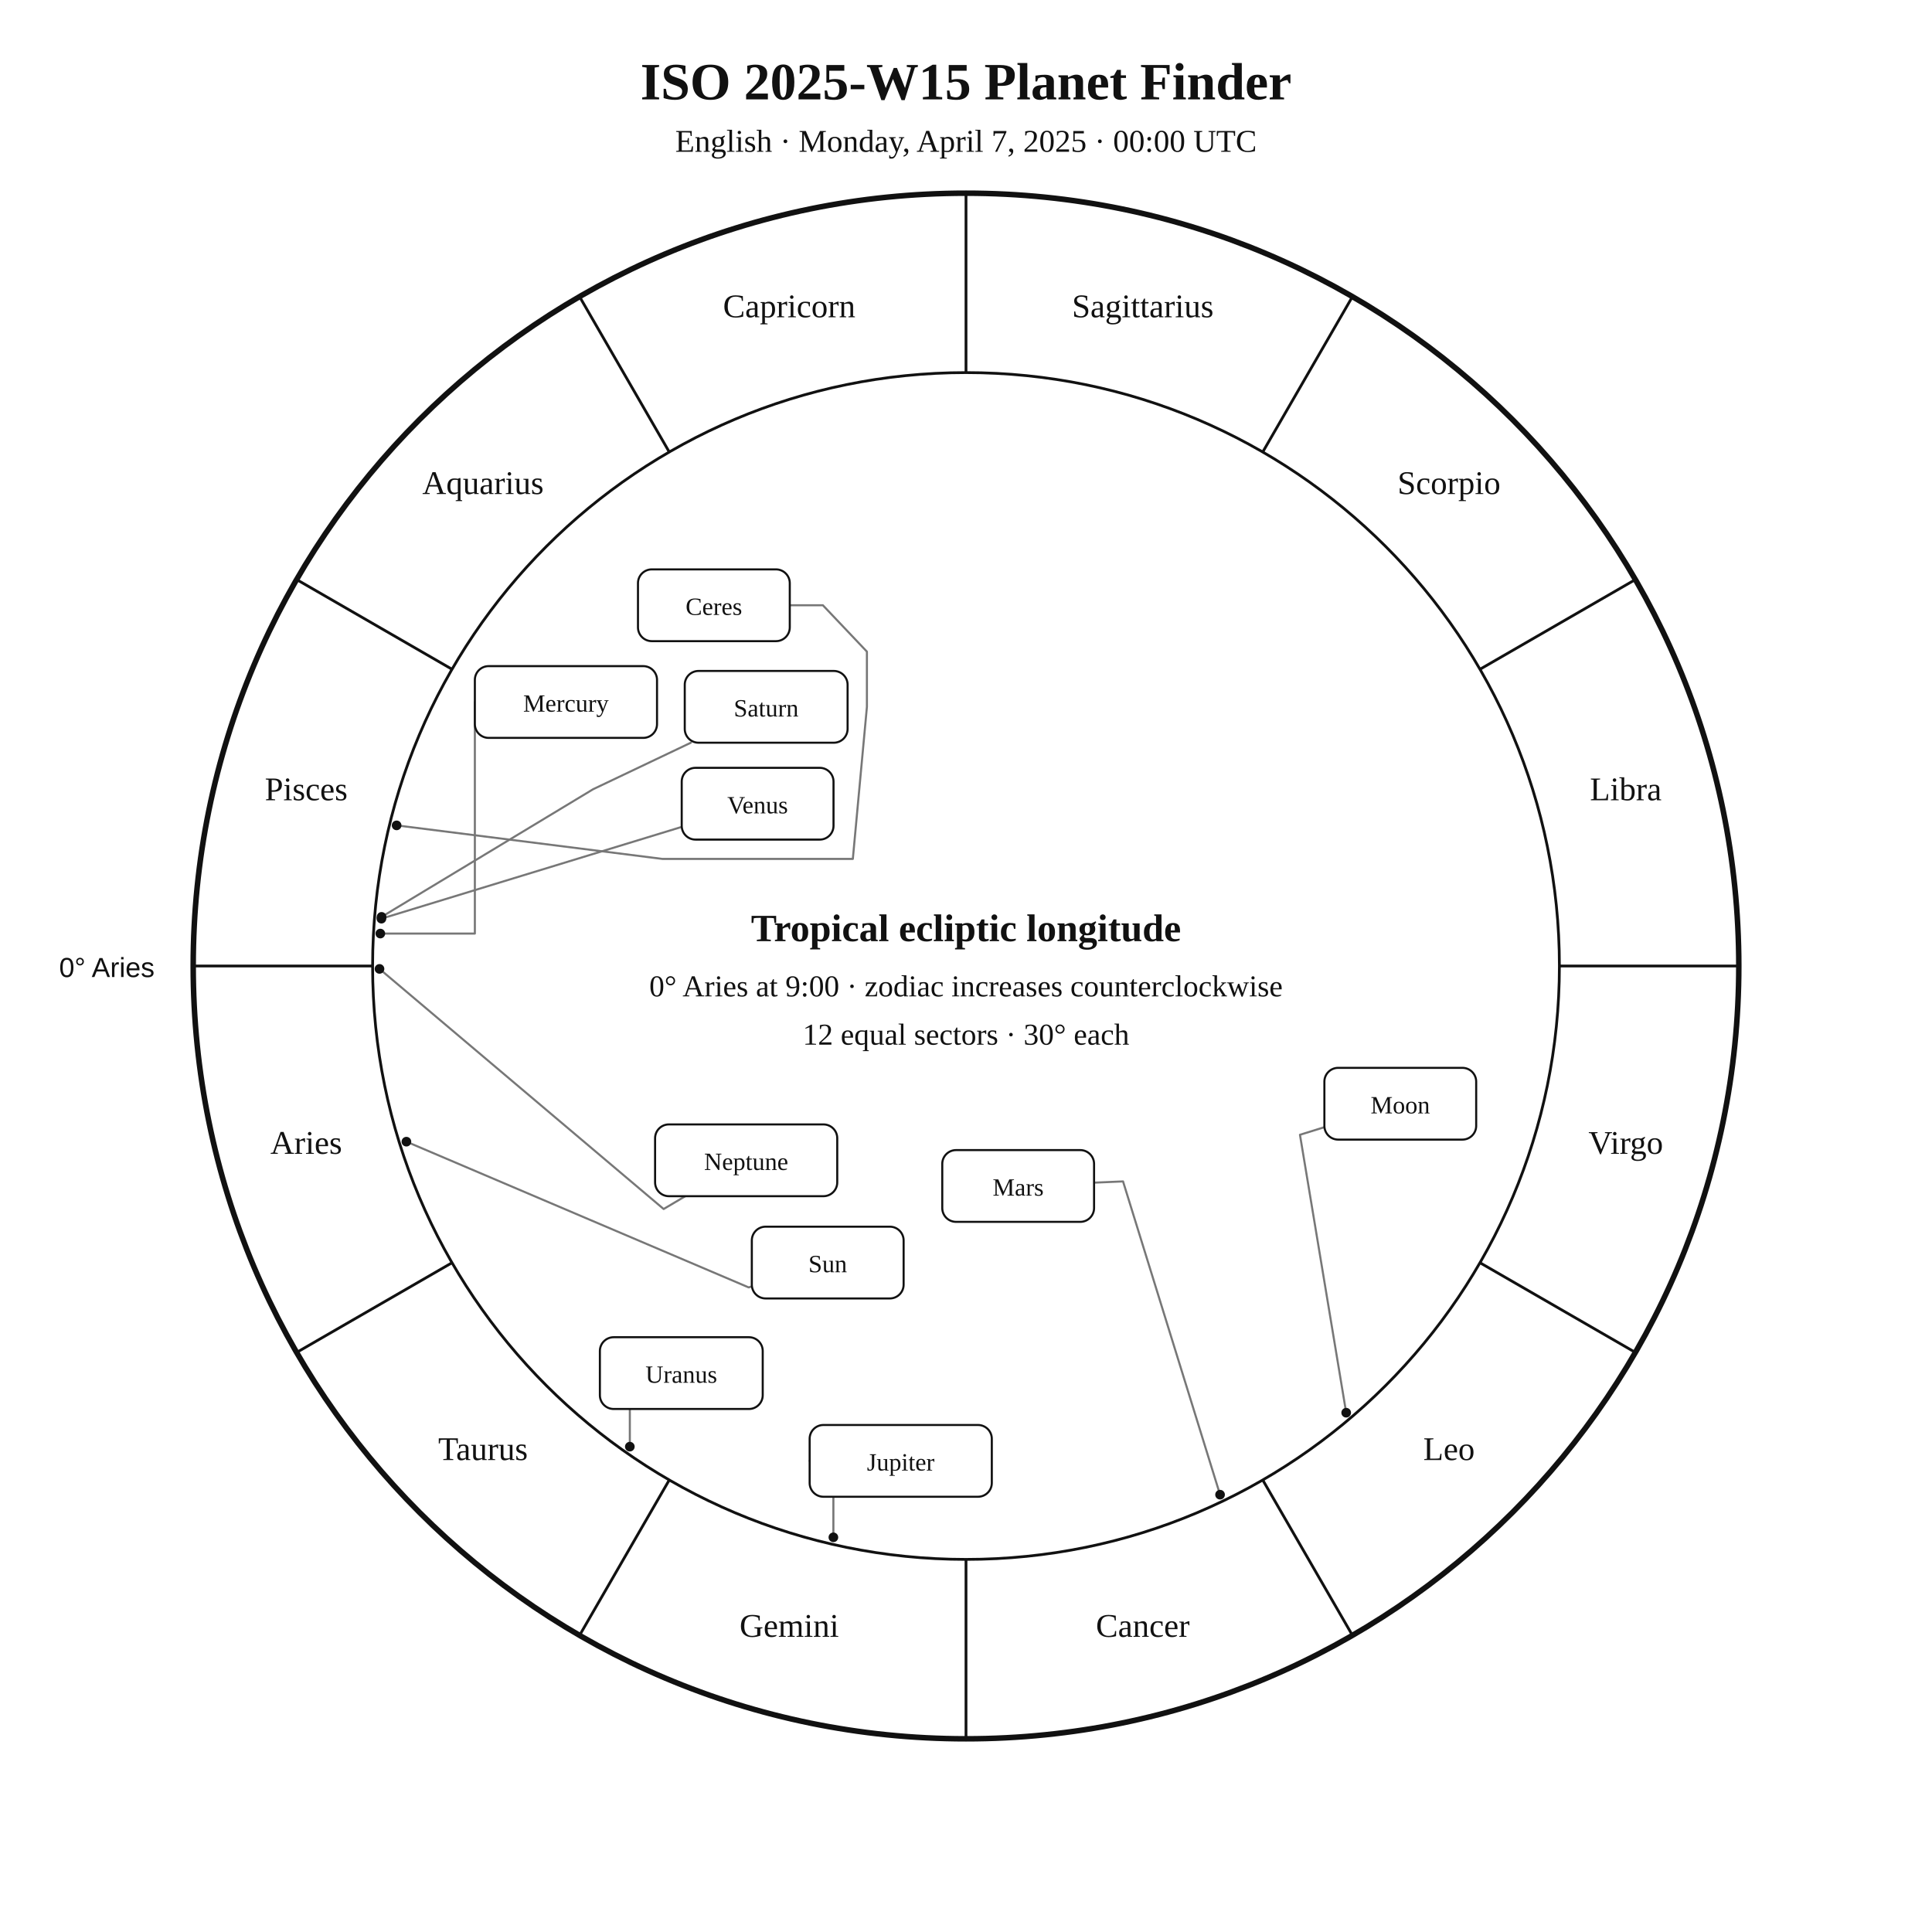
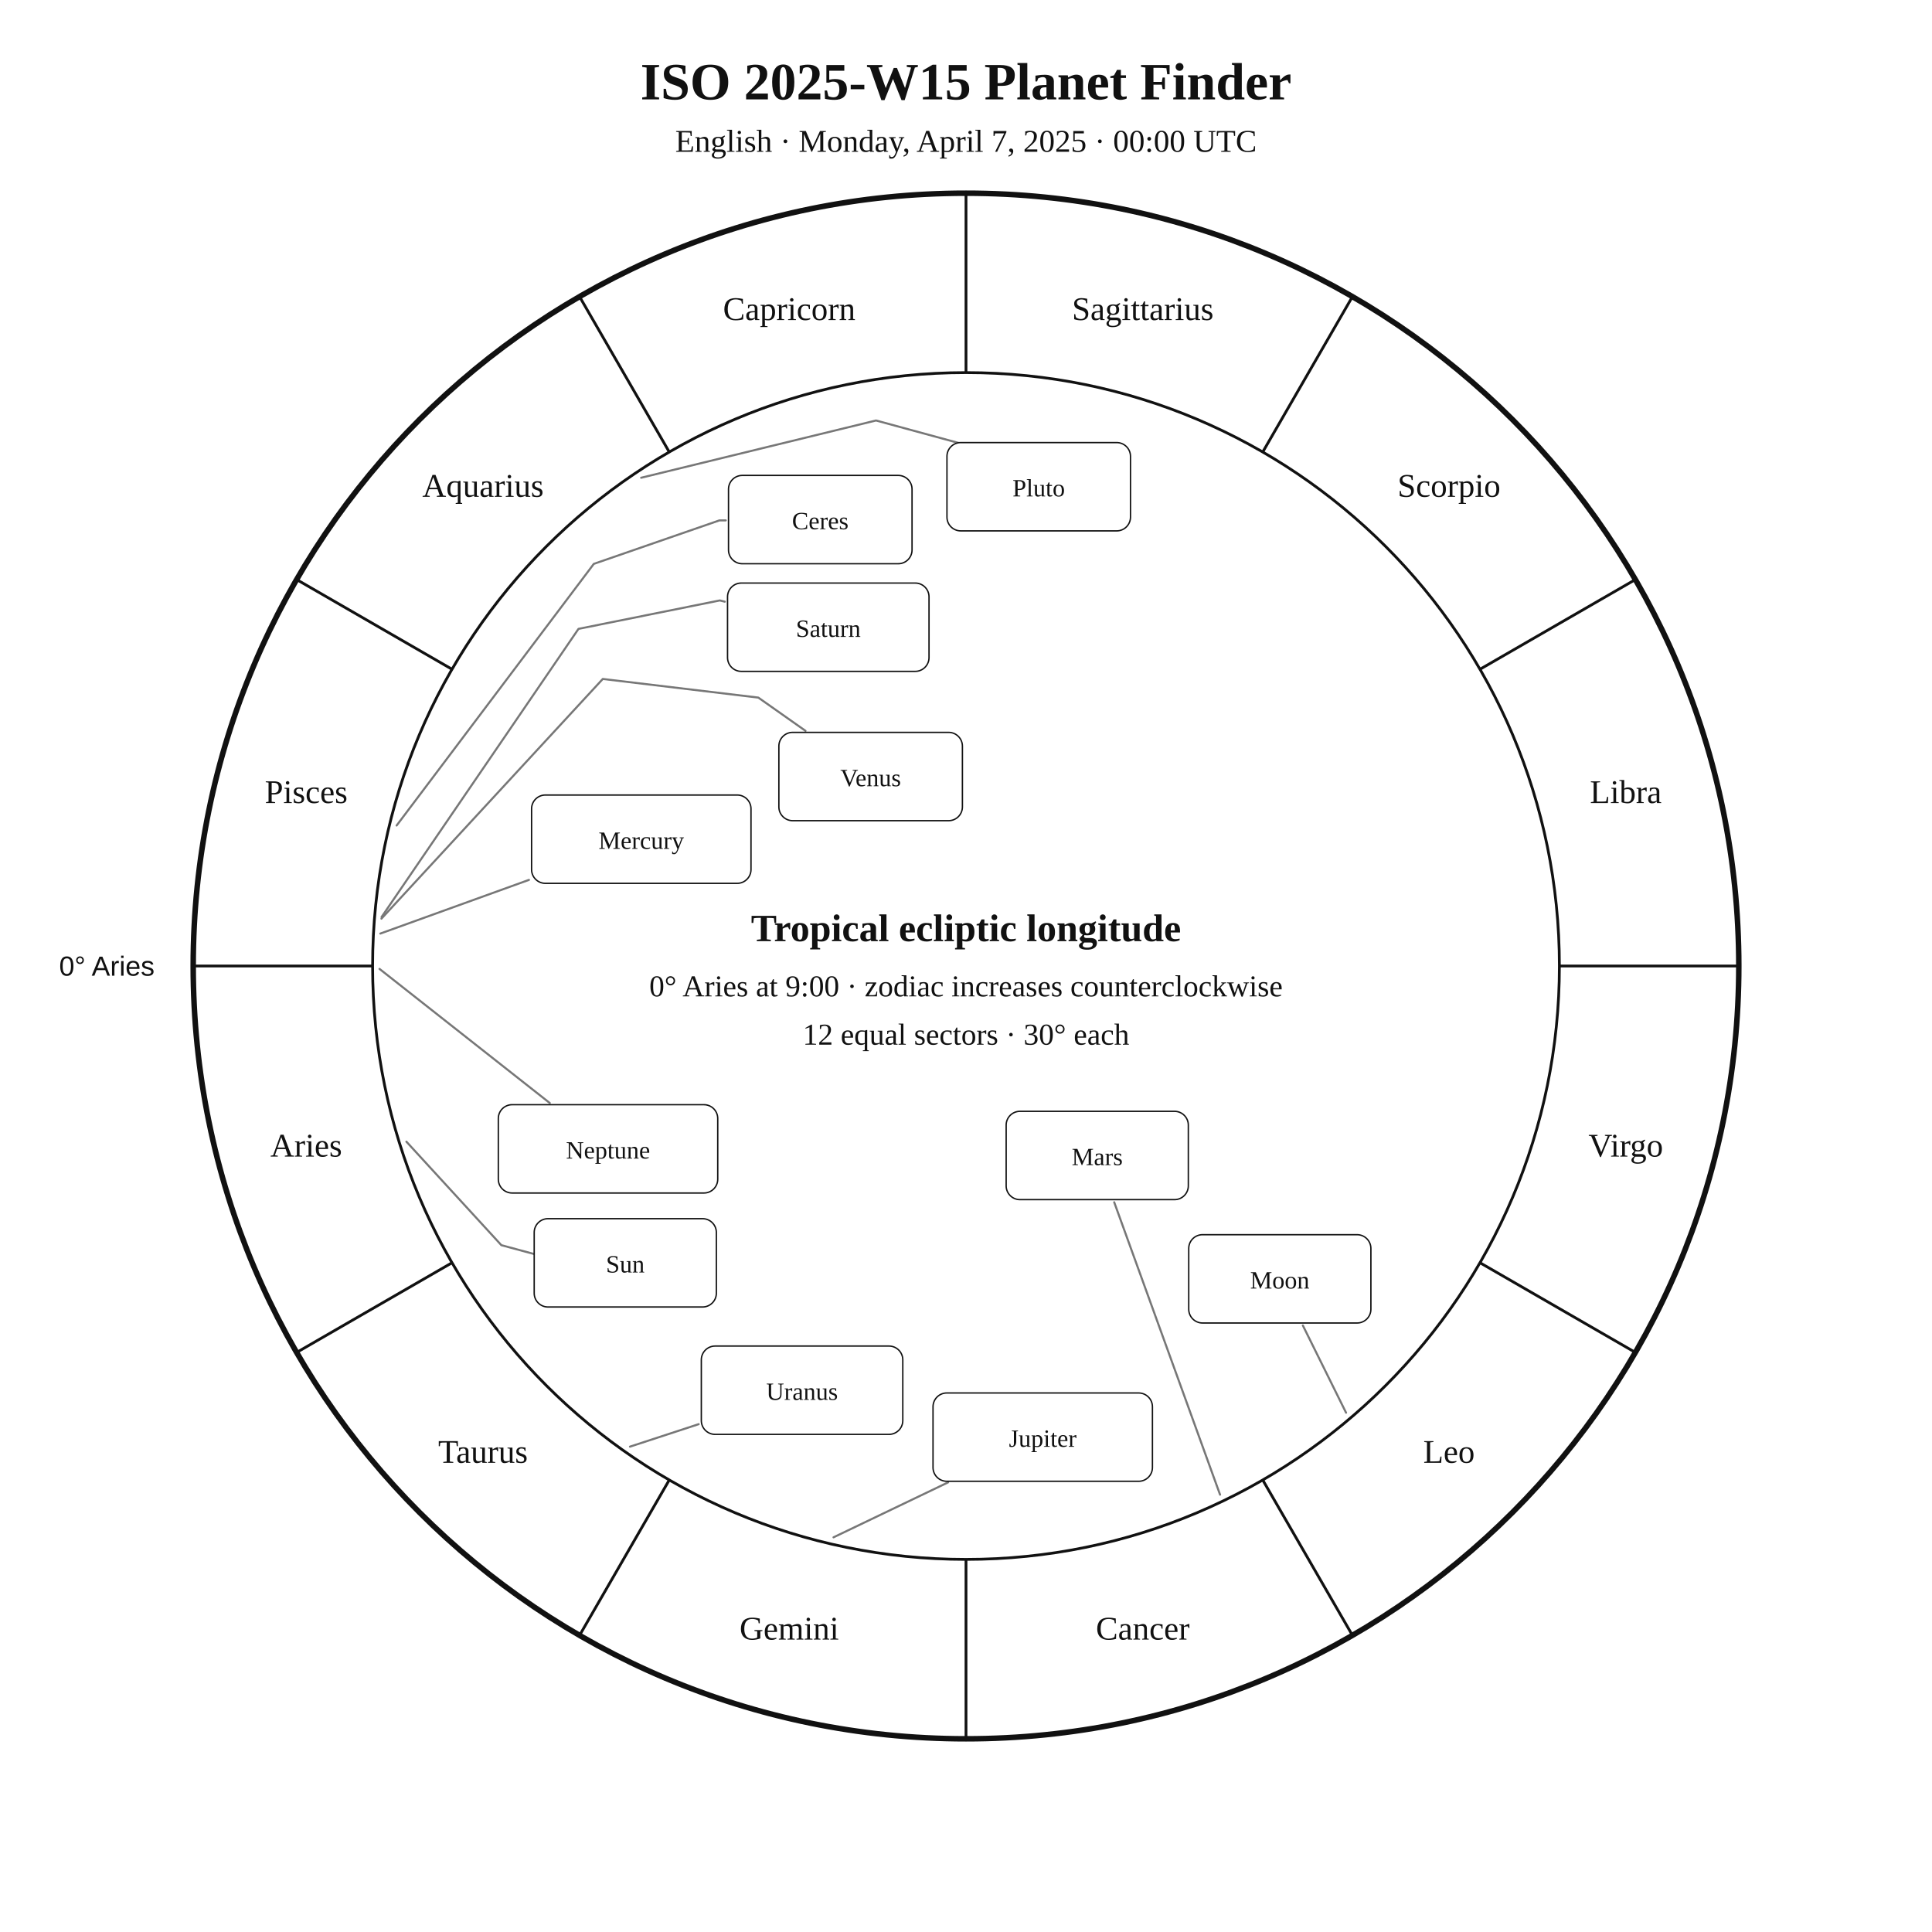
<svg xmlns="http://www.w3.org/2000/svg" width="1400" height="1400" viewBox="0 0 1400 1400">
  <rect width="100%" height="100%" fill="white" />
-   <style>text{font-family:Georgia,"Times New Roman",serif;fill:#111}.sans{font-family:Arial,Helvetica,sans-serif}.symbol{font-family:"Arial Unicode MS","Segoe UI Symbol","Noto Sans Symbols 2","Apple Symbols",serif;font-variant-emoji:text;fill:#111}</style>
+   <style>text{font-family:Georgia,"Times New Roman",serif;fill:#111!important;color:#111!important;-webkit-text-fill-color:#111!important}.sans{font-family:Arial,Helvetica,sans-serif}</style>
  <text x="700" y="72" text-anchor="middle" font-size="38" font-weight="700">ISO 2025-W15 Planet Finder</text>
  <text x="700" y="110" text-anchor="middle" font-size="23">English · Monday, April 7, 2025 · 00:00 UTC</text>
  <circle cx="700" cy="700" r="560" fill="none" stroke="#111" stroke-width="4" />
  <circle cx="700" cy="700" r="430" fill="none" stroke="#111" stroke-width="2" />
  <line x1="270.0" y1="700.0" x2="140.0" y2="700.0" stroke="#111" stroke-width="2" />
  <line x1="327.6" y1="915.0" x2="215.0" y2="980.0" stroke="#111" stroke-width="2" />
  <line x1="485.0" y1="1072.4" x2="420.0" y2="1185.0" stroke="#111" stroke-width="2" />
  <line x1="700.0" y1="1130.0" x2="700.0" y2="1260.0" stroke="#111" stroke-width="2" />
  <line x1="915.0" y1="1072.4" x2="980.0" y2="1185.0" stroke="#111" stroke-width="2" />
  <line x1="1072.4" y1="915.0" x2="1185.0" y2="980.0" stroke="#111" stroke-width="2" />
  <line x1="1130.0" y1="700.0" x2="1260.0" y2="700.0" stroke="#111" stroke-width="2" />
  <line x1="1072.4" y1="485.0" x2="1185.0" y2="420.0" stroke="#111" stroke-width="2" />
  <line x1="915.0" y1="327.6" x2="980.0" y2="215.0" stroke="#111" stroke-width="2" />
  <line x1="700.0" y1="270.0" x2="700.0" y2="140.0" stroke="#111" stroke-width="2" />
  <line x1="485.0" y1="327.6" x2="420.0" y2="215.0" stroke="#111" stroke-width="2" />
  <line x1="327.6" y1="485.0" x2="215.0" y2="420.0" stroke="#111" stroke-width="2" />
-   <text x="221.9" y="836.1" text-anchor="middle" font-size="24">Aries</text>
-   <text x="350.0" y="1058.0" text-anchor="middle" font-size="24">Taurus</text>
-   <text x="571.9" y="1186.1" text-anchor="middle" font-size="24">Gemini</text>
-   <text x="828.1" y="1186.1" text-anchor="middle" font-size="24">Cancer</text>
-   <text x="1050.0" y="1058.0" text-anchor="middle" font-size="24">Leo</text>
-   <text x="1178.1" y="836.1" text-anchor="middle" font-size="24">Virgo</text>
-   <text x="1178.1" y="579.9" text-anchor="middle" font-size="24">Libra</text>
-   <text x="1050.0" y="358.0" text-anchor="middle" font-size="24">Scorpio</text>
-   <text x="828.1" y="229.9" text-anchor="middle" font-size="24">Sagittarius</text>
-   <text x="571.9" y="229.9" text-anchor="middle" font-size="24">Capricorn</text>
-   <text x="350.0" y="358.0" text-anchor="middle" font-size="24">Aquarius</text>
-   <text x="221.9" y="579.9" text-anchor="middle" font-size="24">Pisces</text>
-   <text x="112" y="708" text-anchor="end" font-size="20" class="sans">0° Aries</text>
-   <polyline points="294.5,827.3 542.5,932.9 544.8,932.2" fill="none" stroke="#777" stroke-width="1.5" stroke-linejoin="round" stroke-linecap="round" />
-   <circle cx="294.5" cy="827.3" r="3.5" fill="#111" />
-   <polyline points="975.5,1023.7 942.0,822.3 959.7,816.8" fill="none" stroke="#777" stroke-width="1.5" stroke-linejoin="round" stroke-linecap="round" />
-   <circle cx="975.5" cy="1023.7" r="3.5" fill="#111" />
-   <polyline points="275.6,676.5 344.1,676.5 344.1,508.7" fill="none" stroke="#777" stroke-width="1.5" stroke-linejoin="round" stroke-linecap="round" />
-   <circle cx="275.6" cy="676.5" r="3.5" fill="#111" />
-   <polyline points="276.4,665.7 494.0,599.2" fill="none" stroke="#777" stroke-width="1.5" stroke-linejoin="round" stroke-linecap="round" />
-   <circle cx="276.4" cy="665.7" r="3.5" fill="#111" />
-   <polyline points="884.1,1083.1 813.8,856.1 792.8,857.0" fill="none" stroke="#777" stroke-width="1.5" stroke-linejoin="round" stroke-linecap="round" />
-   <circle cx="884.1" cy="1083.1" r="3.5" fill="#111" />
-   <polyline points="603.9,1114.0 603.9,1058.6 586.7,1058.6" fill="none" stroke="#777" stroke-width="1.5" stroke-linejoin="round" stroke-linecap="round" />
-   <circle cx="603.9" cy="1114.0" r="3.5" fill="#111" />
-   <polyline points="276.5,664.4 429.8,571.9 500.6,538.2" fill="none" stroke="#777" stroke-width="1.5" stroke-linejoin="round" stroke-linecap="round" />
-   <circle cx="276.5" cy="664.4" r="3.5" fill="#111" />
-   <polyline points="456.4,1048.3 456.4,995.0 434.7,995.0" fill="none" stroke="#777" stroke-width="1.5" stroke-linejoin="round" stroke-linecap="round" />
-   <circle cx="456.4" cy="1048.3" r="3.5" fill="#111" />
-   <polyline points="275.0,702.1 480.9,876.1 496.6,866.8" fill="none" stroke="#777" stroke-width="1.5" stroke-linejoin="round" stroke-linecap="round" />
-   <circle cx="275.0" cy="702.1" r="3.5" fill="#111" />
-   <polyline points="287.4,598.1 480.0,622.4 618.0,622.4 628.2,512.2 628.2,472.2 596.3,438.6 572.3,438.6" fill="none" stroke="#777" stroke-width="1.5" stroke-linejoin="round" stroke-linecap="round" />
-   <circle cx="287.4" cy="598.1" r="3.5" fill="#111" />
-   <rect x="544.8" y="888.9" width="110.0" height="52.0" rx="10" fill="white" stroke="#111" stroke-width="1.5" />
-   <text x="599.8" y="921.9" text-anchor="middle" font-size="18">Sun</text>
-   <rect x="959.7" y="773.8" width="110.0" height="52.0" rx="10" fill="white" stroke="#111" stroke-width="1.5" />
-   <text x="1014.7" y="806.8" text-anchor="middle" font-size="18">Moon</text>
-   <rect x="344.1" y="482.7" width="132.0" height="52.0" rx="10" fill="white" stroke="#111" stroke-width="1.5" />
-   <text x="410.1" y="515.7" text-anchor="middle" font-size="18">Mercury</text>
-   <rect x="494.0" y="556.4" width="110.0" height="52.0" rx="10" fill="white" stroke="#111" stroke-width="1.5" />
-   <text x="549.0" y="589.4" text-anchor="middle" font-size="18">Venus</text>
-   <rect x="682.8" y="833.4" width="110.0" height="52.0" rx="10" fill="white" stroke="#111" stroke-width="1.5" />
-   <text x="737.8" y="866.4" text-anchor="middle" font-size="18">Mars</text>
-   <rect x="586.7" y="1032.6" width="132.0" height="52.0" rx="10" fill="white" stroke="#111" stroke-width="1.5" />
-   <text x="652.7" y="1065.6" text-anchor="middle" font-size="18">Jupiter</text>
-   <rect x="496.2" y="486.2" width="118.0" height="52.0" rx="10" fill="white" stroke="#111" stroke-width="1.5" />
-   <text x="555.2" y="519.2" text-anchor="middle" font-size="18">Saturn</text>
-   <rect x="434.7" y="969.0" width="118.0" height="52.0" rx="10" fill="white" stroke="#111" stroke-width="1.5" />
-   <text x="493.7" y="1002.0" text-anchor="middle" font-size="18">Uranus</text>
-   <rect x="474.7" y="814.8" width="132.0" height="52.0" rx="10" fill="white" stroke="#111" stroke-width="1.5" />
-   <text x="540.7" y="847.8" text-anchor="middle" font-size="18">Neptune</text>
-   <rect x="462.3" y="412.6" width="110.0" height="52.0" rx="10" fill="white" stroke="#111" stroke-width="1.5" />
-   <text x="517.3" y="445.6" text-anchor="middle" font-size="18">Ceres</text>
+   <text x="221.9" y="838.1" text-anchor="middle" font-size="24">Aries</text>
+   <text x="350.0" y="1060.0" text-anchor="middle" font-size="24">Taurus</text>
+   <text x="571.9" y="1188.1" text-anchor="middle" font-size="24">Gemini</text>
+   <text x="828.1" y="1188.1" text-anchor="middle" font-size="24">Cancer</text>
+   <text x="1050.0" y="1060.0" text-anchor="middle" font-size="24">Leo</text>
+   <text x="1178.1" y="838.1" text-anchor="middle" font-size="24">Virgo</text>
+   <text x="1178.1" y="581.9" text-anchor="middle" font-size="24">Libra</text>
+   <text x="1050.0" y="360.0" text-anchor="middle" font-size="24">Scorpio</text>
+   <text x="828.1" y="231.9" text-anchor="middle" font-size="24">Sagittarius</text>
+   <text x="571.9" y="231.9" text-anchor="middle" font-size="24">Capricorn</text>
+   <text x="350.0" y="360.0" text-anchor="middle" font-size="24">Aquarius</text>
+   <text x="221.9" y="581.9" text-anchor="middle" font-size="24">Pisces</text>
+   <text x="112.0" y="707.0" text-anchor="end" font-size="20" class="sans">0° Aries</text>
+   <polyline points="294.5,827.3 363.3,902.3 410.6,915.1 410.6,915.1" fill="none" stroke="#777" stroke-width="1.5" stroke-linejoin="round" stroke-linecap="round" />
+   <rect x="387.1" y="883.1" width="132.0" height="64.0" rx="10" fill="white" stroke="#111" />
+   <text x="453.1" y="922.1" text-anchor="middle" font-size="18">Sun</text>
+   <polyline points="975.4,1023.7 944.1,960.5" fill="none" stroke="#777" stroke-width="1.5" stroke-linejoin="round" stroke-linecap="round" />
+   <rect x="861.4" y="894.7" width="132.0" height="64.0" rx="10" fill="white" stroke="#111" />
+   <text x="927.4" y="933.7" text-anchor="middle" font-size="18">Moon</text>
+   <polyline points="275.6,676.5 383.3,637.6" fill="none" stroke="#777" stroke-width="1.5" stroke-linejoin="round" stroke-linecap="round" />
+   <rect x="385.2" y="576.1" width="159.0" height="64.0" rx="10" fill="white" stroke="#111" />
+   <text x="464.7" y="615.1" text-anchor="middle" font-size="18">Mercury</text>
+   <polyline points="276.4,665.7 436.8,492.0 549.5,505.5 583.7,529.6" fill="none" stroke="#777" stroke-width="1.5" stroke-linejoin="round" stroke-linecap="round" />
+   <rect x="564.4" y="530.7" width="133.0" height="64.0" rx="10" fill="white" stroke="#111" />
+   <text x="630.9" y="569.7" text-anchor="middle" font-size="18">Venus</text>
+   <polyline points="884.1,1083.1 807.4,871.2" fill="none" stroke="#777" stroke-width="1.5" stroke-linejoin="round" stroke-linecap="round" />
+   <rect x="729.1" y="805.3" width="132.0" height="64.0" rx="10" fill="white" stroke="#111" />
+   <text x="795.1" y="844.3" text-anchor="middle" font-size="18">Mars</text>
+   <polyline points="604.0,1114.0 687.0,1074.2" fill="none" stroke="#777" stroke-width="1.5" stroke-linejoin="round" stroke-linecap="round" />
+   <rect x="676.1" y="1009.4" width="159.0" height="64.0" rx="10" fill="white" stroke="#111" />
+   <text x="755.6" y="1048.4" text-anchor="middle" font-size="18">Jupiter</text>
+   <polyline points="276.5,664.5 419.2,455.7 521.6,435.1 525.2,436.0" fill="none" stroke="#777" stroke-width="1.5" stroke-linejoin="round" stroke-linecap="round" />
+   <rect x="527.2" y="422.5" width="146.0" height="64.0" rx="10" fill="white" stroke="#111" />
+   <text x="600.2" y="461.5" text-anchor="middle" font-size="18">Saturn</text>
+   <polyline points="287.4,598.2 430.3,408.6 521.3,377.1 525.9,377.1" fill="none" stroke="#777" stroke-width="1.5" stroke-linejoin="round" stroke-linecap="round" />
+   <rect x="527.9" y="344.5" width="133.0" height="64.0" rx="10" fill="white" stroke="#111" />
+   <text x="594.4" y="383.5" text-anchor="middle" font-size="18">Ceres</text>
+   <polyline points="456.5,1048.3 506.3,1032.0" fill="none" stroke="#777" stroke-width="1.5" stroke-linejoin="round" stroke-linecap="round" />
+   <rect x="508.2" y="975.4" width="146.0" height="64.0" rx="10" fill="white" stroke="#111" />
+   <text x="581.2" y="1014.4" text-anchor="middle" font-size="18">Uranus</text>
+   <polyline points="275.0,702.1 398.4,799.3" fill="none" stroke="#777" stroke-width="1.5" stroke-linejoin="round" stroke-linecap="round" />
+   <rect x="361.1" y="800.5" width="159.0" height="64.0" rx="10" fill="white" stroke="#111" />
+   <text x="440.6" y="839.5" text-anchor="middle" font-size="18">Neptune</text>
+   <polyline points="464.6,346.2 634.8,304.7 704.6,323.7 704.6,323.7" fill="none" stroke="#777" stroke-width="1.5" stroke-linejoin="round" stroke-linecap="round" />
+   <rect x="686.2" y="320.7" width="133.0" height="64.0" rx="10" fill="white" stroke="#111" />
+   <text x="752.7" y="359.7" text-anchor="middle" font-size="18">Pluto</text>
  <text x="700" y="682" text-anchor="middle" font-size="28" font-weight="700">Tropical ecliptic longitude</text>
  <text x="700" y="722" text-anchor="middle" font-size="22">0° Aries at 9:00 · zodiac increases counterclockwise</text>
  <text x="700" y="757" text-anchor="middle" font-size="22">12 equal sectors · 30° each</text>
</svg>
